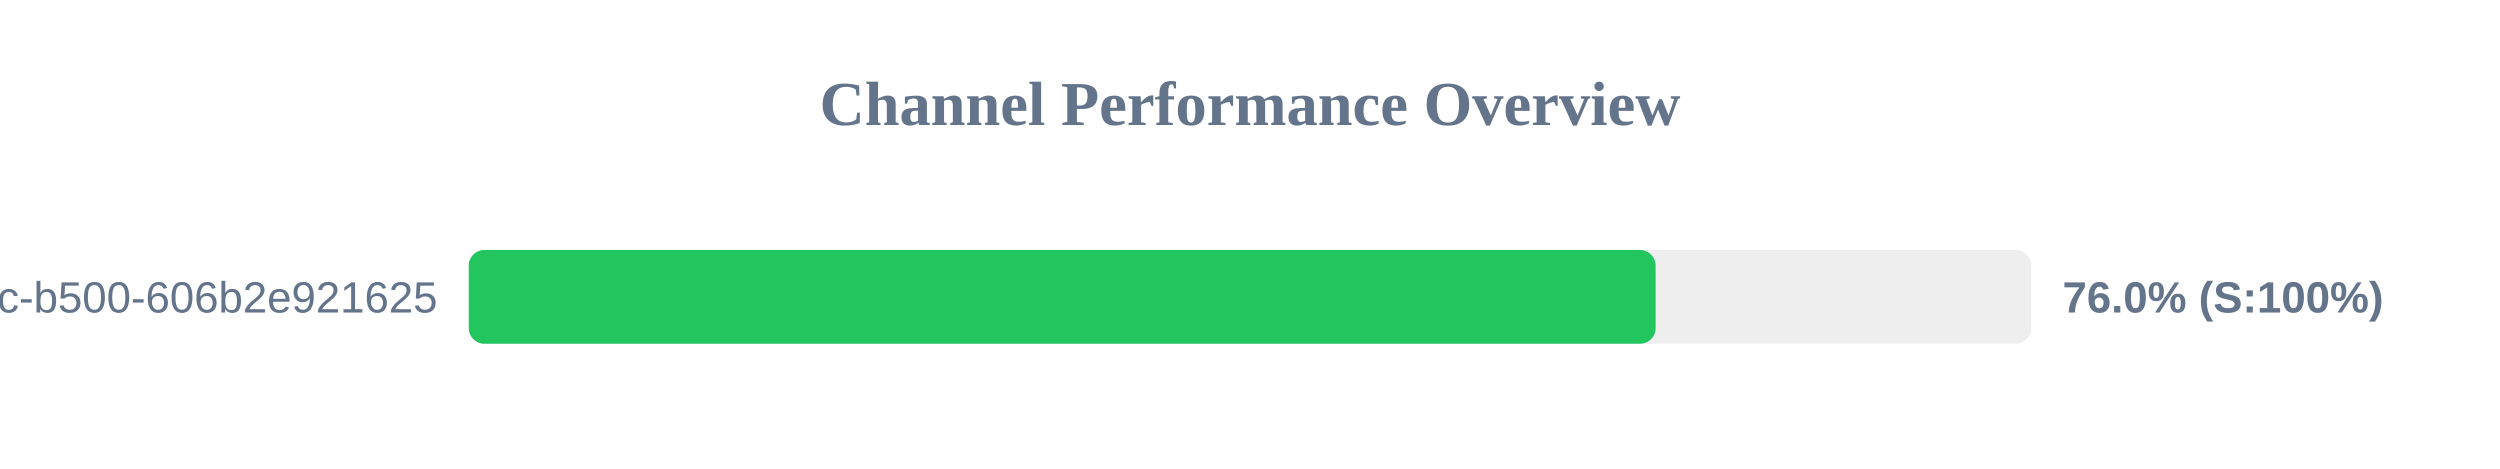
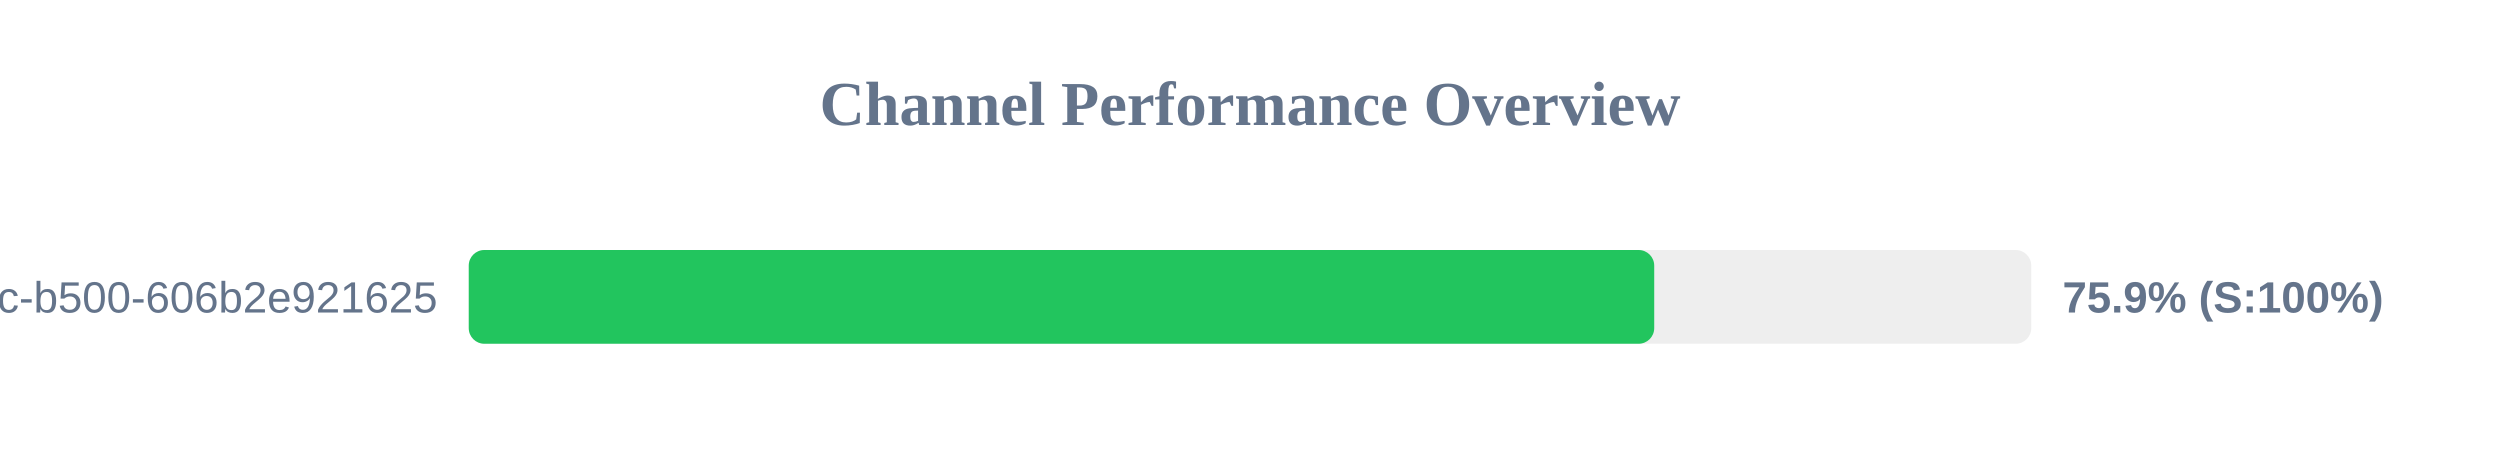
<svg xmlns="http://www.w3.org/2000/svg" width="800" height="150" version="1.1">
  <style>
        .row { font: 14px Arial; fill: #64748b; }
        .score { font: bold 14px Arial; fill: #64748b; }
    </style>
  <text x="400" y="40" text-anchor="middle" font-size="20px" font-weight="bold" fill="#64748b">Channel Performance Overview</text>
  <rect x="150" y="80" width="500" height="30" fill="#eee" rx="5" />
-   <rect x="150" y="80" width="379.8" height="30" fill="#22c55e" rx="5" />
+   <rect x="150" y="80" width="379.35" height="30" fill="#22c55e" rx="5" />
  <text x="140" y="100" text-anchor="end" class="row">?uuid=f901861b-6491-450c-b500-606b2e921625</text>
-   <text x="660" y="100" text-anchor="start" class="score">76.0% (S:100%)</text>
+   <text x="660" y="100" text-anchor="start" class="score">75.9% (S:100%)</text>
</svg>
